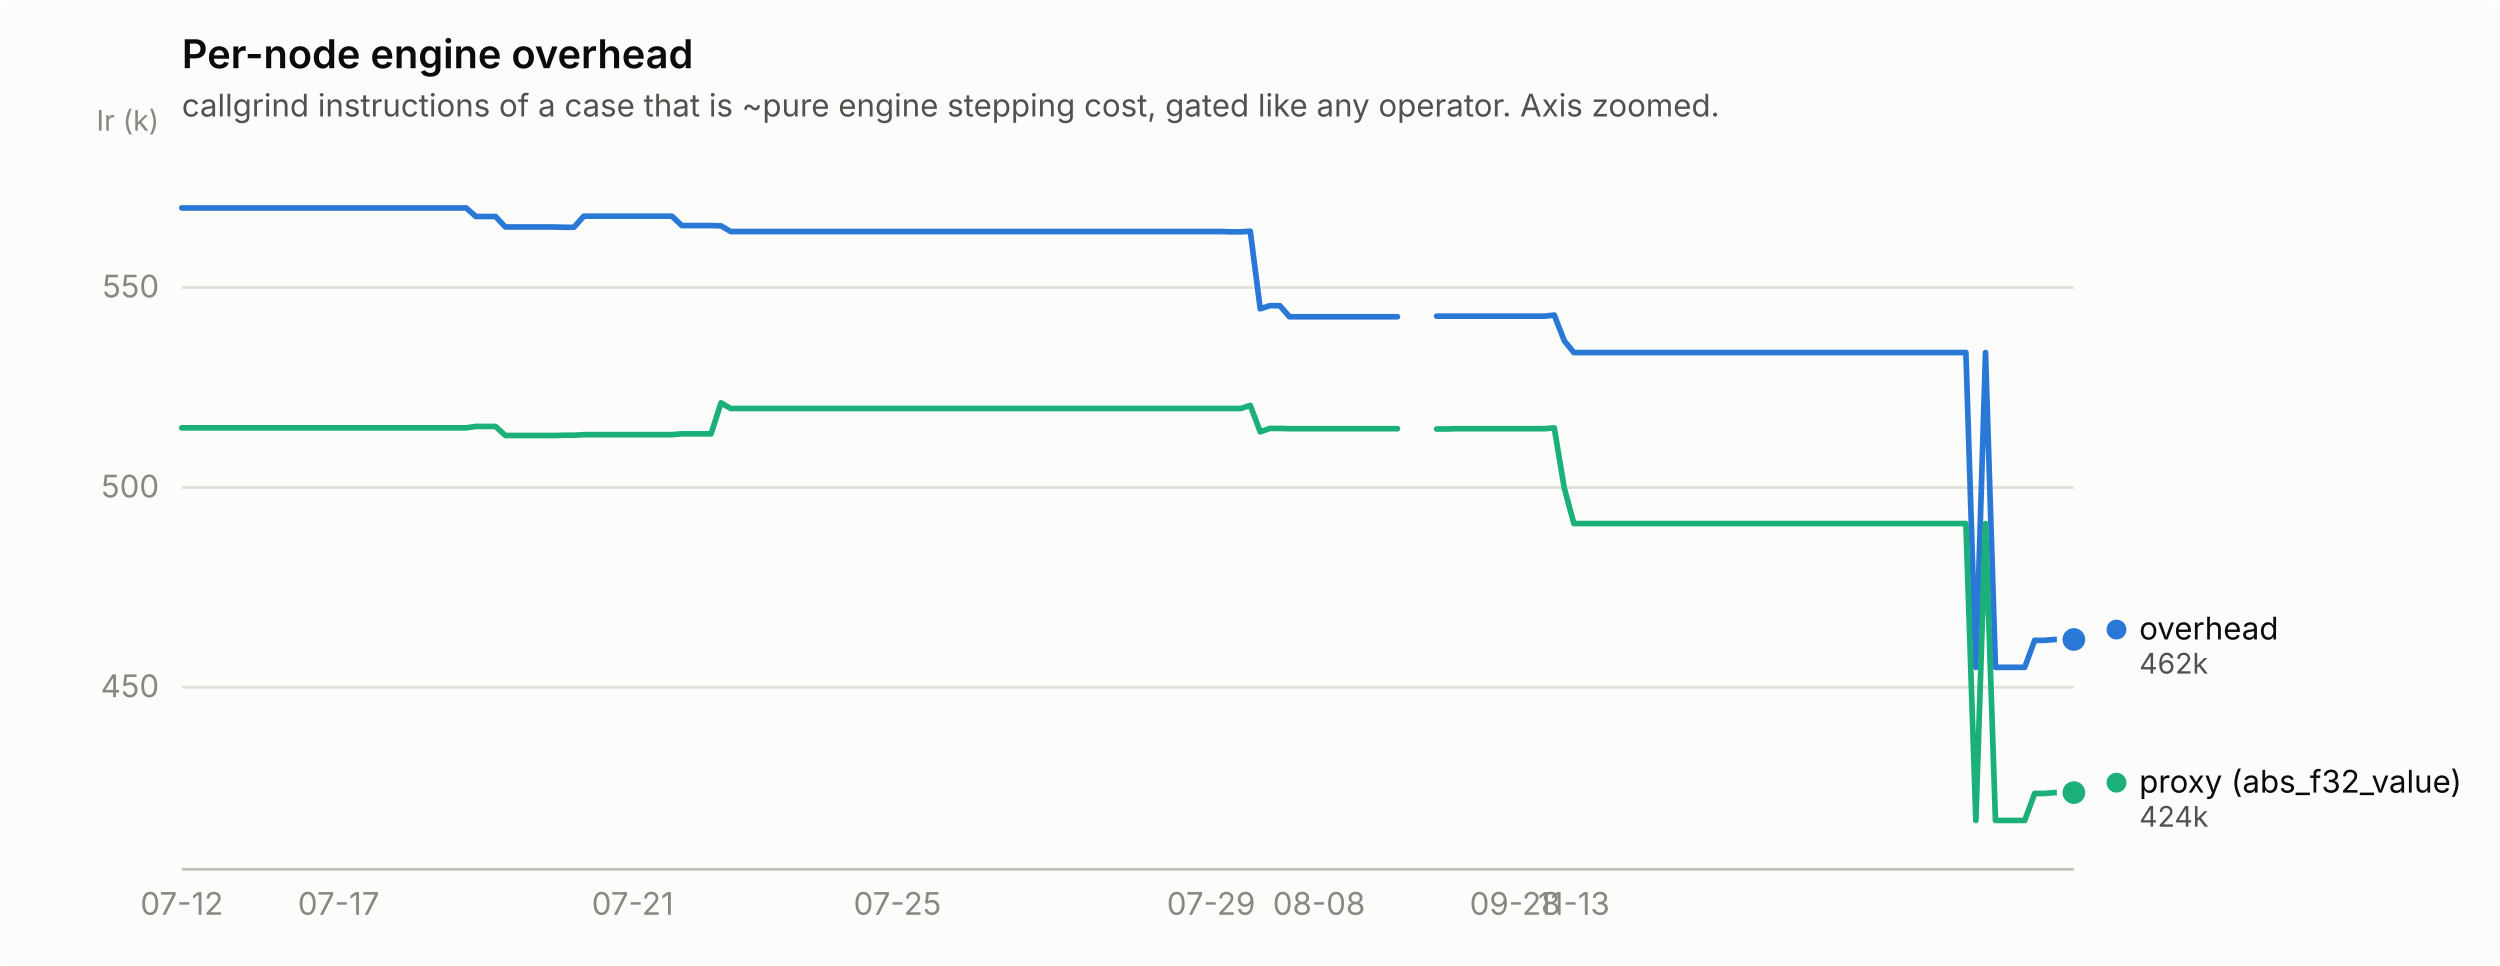
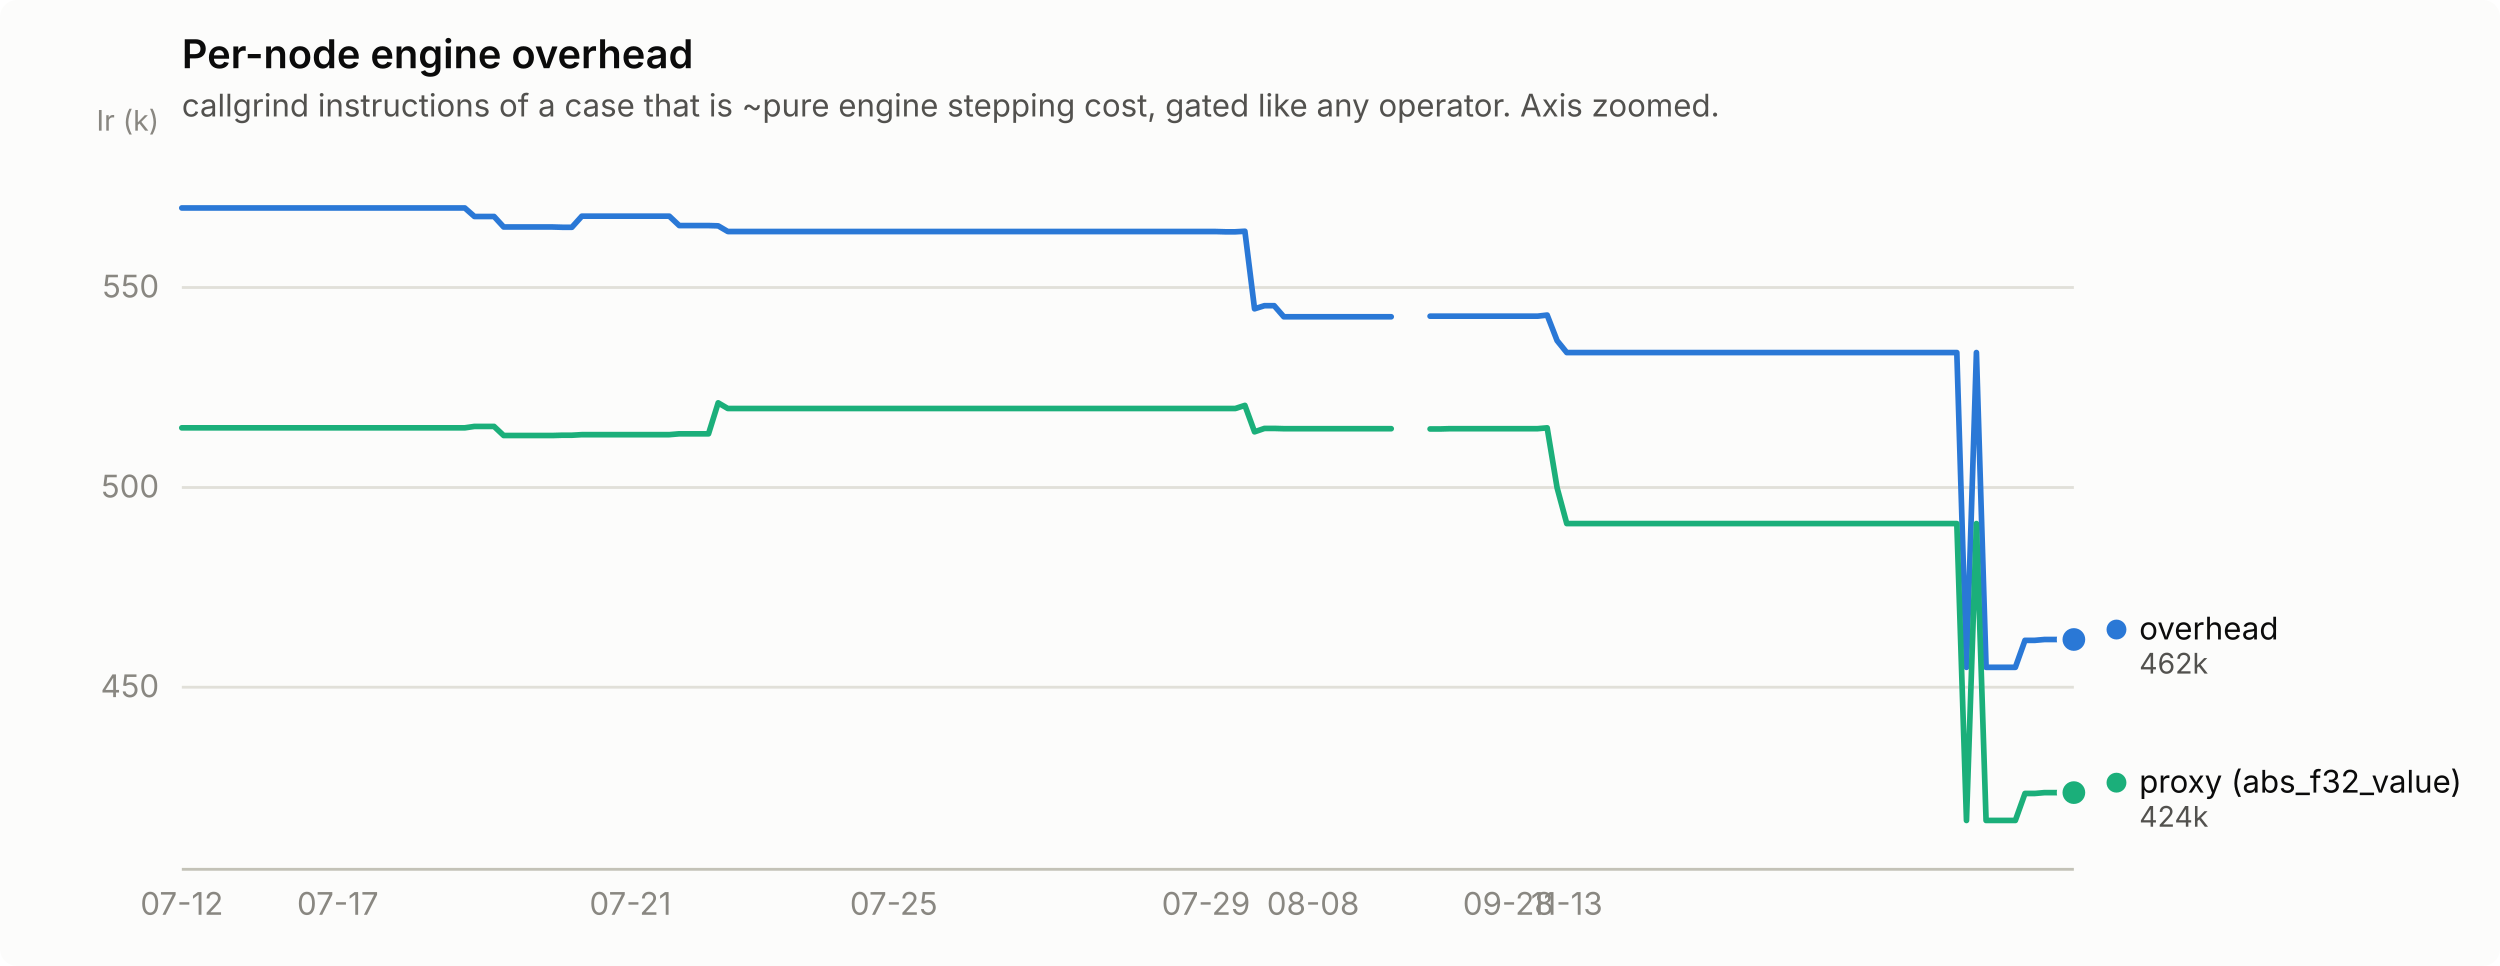
<svg xmlns="http://www.w3.org/2000/svg" width="880" height="340" viewBox="0 0 880 340" role="img" aria-label="Per-node engine overhead">
  <rect width="880" height="340" rx="6" fill="#fcfcfb" />
  <text x="64" y="24" font-family="system-ui, -apple-system, &quot;Segoe UI&quot;, sans-serif" font-size="14" font-weight="600" fill="#0b0b0b">Per-node engine overhead</text>
  <text x="64" y="41" font-family="system-ui, -apple-system, &quot;Segoe UI&quot;, sans-serif" font-size="11" fill="#52514e">callgrind instructions of a case that is ~pure engine stepping cost, gated like any operator. Axis zoomed.</text>
  <line x1="64" y1="241.9" x2="730" y2="241.9" stroke="#e1e0d9" stroke-width="1" />
  <text x="56" y="245.4" text-anchor="end" font-family="system-ui, -apple-system, &quot;Segoe UI&quot;, sans-serif" font-size="11" style="font-variant-numeric: tabular-nums" fill="#898781">450</text>
  <line x1="64" y1="171.6" x2="730" y2="171.6" stroke="#e1e0d9" stroke-width="1" />
  <text x="56" y="175.1" text-anchor="end" font-family="system-ui, -apple-system, &quot;Segoe UI&quot;, sans-serif" font-size="11" style="font-variant-numeric: tabular-nums" fill="#898781">500</text>
  <line x1="64" y1="101.2" x2="730" y2="101.2" stroke="#e1e0d9" stroke-width="1" />
  <text x="56" y="104.7" text-anchor="end" font-family="system-ui, -apple-system, &quot;Segoe UI&quot;, sans-serif" font-size="11" style="font-variant-numeric: tabular-nums" fill="#898781">550</text>
  <text x="56" y="46" text-anchor="end" font-family="system-ui, -apple-system, &quot;Segoe UI&quot;, sans-serif" font-size="10" fill="#898781">Ir (k)</text>
  <line x1="64" y1="306" x2="730" y2="306" stroke="#c3c2b7" stroke-width="1" />
  <text x="64.0" y="322" text-anchor="middle" font-family="system-ui, -apple-system, &quot;Segoe UI&quot;, sans-serif" font-size="11" style="font-variant-numeric: tabular-nums" fill="#898781">07-12</text>
-   <text x="119.2" y="322" text-anchor="middle" font-family="system-ui, -apple-system, &quot;Segoe UI&quot;, sans-serif" font-size="11" style="font-variant-numeric: tabular-nums" fill="#898781">07-17</text>
-   <text x="222.7" y="322" text-anchor="middle" font-family="system-ui, -apple-system, &quot;Segoe UI&quot;, sans-serif" font-size="11" style="font-variant-numeric: tabular-nums" fill="#898781">07-21</text>
-   <text x="315.9" y="322" text-anchor="middle" font-family="system-ui, -apple-system, &quot;Segoe UI&quot;, sans-serif" font-size="11" style="font-variant-numeric: tabular-nums" fill="#898781">07-25</text>
-   <text x="426.3" y="322" text-anchor="middle" font-family="system-ui, -apple-system, &quot;Segoe UI&quot;, sans-serif" font-size="11" style="font-variant-numeric: tabular-nums" fill="#898781">07-29</text>
-   <text x="464.3" y="322" text-anchor="middle" font-family="system-ui, -apple-system, &quot;Segoe UI&quot;, sans-serif" font-size="11" style="font-variant-numeric: tabular-nums" fill="#898781">08-08</text>
-   <text x="533.3" y="322" text-anchor="middle" font-family="system-ui, -apple-system, &quot;Segoe UI&quot;, sans-serif" font-size="11" style="font-variant-numeric: tabular-nums" fill="#898781">09-28</text>
-   <text x="554.0" y="322" text-anchor="middle" font-family="system-ui, -apple-system, &quot;Segoe UI&quot;, sans-serif" font-size="11" style="font-variant-numeric: tabular-nums" fill="#898781">11-13</text>
-   <path d="M64.0,73.2 L67.5,73.2 L70.9,73.2 L74.4,73.2 L77.8,73.2 L81.3,73.2 L84.7,73.2 L88.2,73.2 L91.6,73.2 L95.1,73.2 L98.5,73.2 L102.0,73.2 L105.4,73.2 L108.9,73.2 L112.3,73.2 L115.8,73.2 L119.2,73.2 L122.7,73.2 L126.1,73.2 L129.6,73.2 L133.0,73.2 L136.5,73.2 L139.9,73.2 L143.4,73.2 L146.8,73.2 L150.3,73.2 L153.7,73.2 L157.2,73.2 L160.6,73.2 L164.1,73.2 L167.5,76.2 L171.0,76.2 L174.4,76.2 L177.9,79.9 L181.3,79.9 L184.8,79.9 L188.2,79.9 L191.7,79.9 L195.1,79.9 L198.6,80.0 L202.0,80.0 L205.5,76.1 L208.9,76.1 L212.4,76.1 L215.8,76.1 L219.3,76.1 L222.7,76.1 L226.2,76.1 L229.6,76.1 L233.1,76.1 L236.5,76.1 L240.0,79.4 L243.4,79.4 L246.9,79.4 L250.3,79.4 L253.8,79.5 L257.2,81.5 L260.7,81.5 L264.1,81.5 L267.6,81.5 L271.0,81.5 L274.5,81.5 L277.9,81.5 L281.4,81.5 L284.8,81.5 L288.3,81.5 L291.8,81.5 L295.2,81.5 L298.7,81.5 L302.1,81.5 L305.6,81.5 L309.0,81.5 L312.5,81.5 L315.9,81.5 L319.4,81.5 L322.8,81.5 L326.3,81.5 L329.7,81.5 L333.2,81.5 L336.6,81.5 L340.1,81.5 L343.5,81.5 L347.0,81.5 L350.4,81.5 L353.9,81.5 L357.3,81.5 L360.8,81.5 L364.2,81.5 L367.7,81.5 L371.1,81.5 L374.6,81.5 L378.0,81.5 L381.5,81.5 L384.9,81.5 L388.4,81.5 L391.8,81.5 L395.3,81.5 L398.7,81.5 L402.2,81.5 L405.6,81.5 L409.1,81.5 L412.5,81.5 L416.0,81.5 L419.4,81.5 L422.9,81.5 L426.3,81.5 L429.8,81.5 L433.2,81.6 L436.7,81.6 L440.1,81.4 L443.6,108.7 L447.0,107.6 L450.5,107.6 L453.9,111.5 L457.4,111.5 L460.8,111.5 L464.3,111.5 L467.7,111.5 L471.2,111.5 L474.6,111.5 L478.1,111.5 L481.5,111.5 L485.0,111.5 L488.4,111.5 L491.9,111.5" fill="none" stroke="#2a78d6" stroke-width="2" stroke-linejoin="round" stroke-linecap="round" />
-   <path d="M505.7,111.3 L509.2,111.3 L512.6,111.3 L516.1,111.3 L519.5,111.3 L523.0,111.3 L526.4,111.3 L529.9,111.3 L533.3,111.3 L536.8,111.3 L540.2,111.3 L543.7,111.3 L547.1,110.9 L550.6,119.9 L554.0,124.1 L557.5,124.1 L560.9,124.1 L564.4,124.1 L567.8,124.1 L571.3,124.1 L574.7,124.1 L578.2,124.1 L581.6,124.1 L585.1,124.1 L588.5,124.1 L592.0,124.1 L595.4,124.1 L598.9,124.1 L602.3,124.1 L605.8,124.1 L609.2,124.1 L612.7,124.1 L616.1,124.1 L619.6,124.1 L623.0,124.1 L626.5,124.1 L629.9,124.1 L633.4,124.1 L636.8,124.1 L640.3,124.1 L643.7,124.1 L647.2,124.1 L650.6,124.1 L654.1,124.1 L657.5,124.1 L661.0,124.1 L664.4,124.1 L667.9,124.1 L671.3,124.1 L674.8,124.1 L678.2,124.1 L681.7,124.1 L685.1,124.1 L688.6,124.1 L692.0,124.1 L695.5,234.9 L698.9,124.1 L702.4,234.9 L705.8,234.9 L709.3,234.9 L712.7,234.9 L716.2,225.4 L719.6,225.4 L723.1,225.1 L726.5,225.1 L730.0,225.1" fill="none" stroke="#2a78d6" stroke-width="2" stroke-linejoin="round" stroke-linecap="round" />
+   <text x="118.9" y="322" text-anchor="middle" font-family="system-ui, -apple-system, &quot;Segoe UI&quot;, sans-serif" font-size="11" style="font-variant-numeric: tabular-nums" fill="#898781">07-17</text>
+   <text x="221.9" y="322" text-anchor="middle" font-family="system-ui, -apple-system, &quot;Segoe UI&quot;, sans-serif" font-size="11" style="font-variant-numeric: tabular-nums" fill="#898781">07-21</text>
+   <text x="314.6" y="322" text-anchor="middle" font-family="system-ui, -apple-system, &quot;Segoe UI&quot;, sans-serif" font-size="11" style="font-variant-numeric: tabular-nums" fill="#898781">07-25</text>
+   <text x="424.5" y="322" text-anchor="middle" font-family="system-ui, -apple-system, &quot;Segoe UI&quot;, sans-serif" font-size="11" style="font-variant-numeric: tabular-nums" fill="#898781">07-29</text>
+   <text x="462.2" y="322" text-anchor="middle" font-family="system-ui, -apple-system, &quot;Segoe UI&quot;, sans-serif" font-size="11" style="font-variant-numeric: tabular-nums" fill="#898781">08-08</text>
+   <text x="530.9" y="322" text-anchor="middle" font-family="system-ui, -apple-system, &quot;Segoe UI&quot;, sans-serif" font-size="11" style="font-variant-numeric: tabular-nums" fill="#898781">09-28</text>
+   <text x="551.5" y="322" text-anchor="middle" font-family="system-ui, -apple-system, &quot;Segoe UI&quot;, sans-serif" font-size="11" style="font-variant-numeric: tabular-nums" fill="#898781">11-13</text>
+   <path d="M64.0,73.2 L67.4,73.2 L70.9,73.2 L74.3,73.2 L77.7,73.2 L81.2,73.2 L84.6,73.2 L88.0,73.2 L91.5,73.2 L94.9,73.2 L98.3,73.2 L101.8,73.2 L105.2,73.2 L108.6,73.2 L112.1,73.2 L115.5,73.2 L118.9,73.2 L122.4,73.2 L125.8,73.2 L129.2,73.2 L132.7,73.2 L136.1,73.2 L139.5,73.2 L143.0,73.2 L146.4,73.2 L149.8,73.2 L153.3,73.2 L156.7,73.2 L160.1,73.2 L163.6,73.2 L167.0,76.2 L170.4,76.2 L173.9,76.2 L177.3,79.9 L180.7,79.9 L184.2,79.9 L187.6,79.9 L191.0,79.9 L194.5,79.9 L197.9,80.0 L201.3,80.0 L204.8,76.1 L208.2,76.1 L211.6,76.1 L215.1,76.1 L218.5,76.1 L221.9,76.1 L225.4,76.1 L228.8,76.1 L232.2,76.1 L235.6,76.1 L239.1,79.4 L242.5,79.4 L245.9,79.4 L249.4,79.4 L252.8,79.5 L256.2,81.5 L259.7,81.5 L263.1,81.5 L266.5,81.5 L270.0,81.5 L273.4,81.5 L276.8,81.5 L280.3,81.5 L283.7,81.5 L287.1,81.5 L290.6,81.5 L294.0,81.5 L297.4,81.5 L300.9,81.5 L304.3,81.5 L307.7,81.5 L311.2,81.5 L314.6,81.5 L318.0,81.5 L321.5,81.5 L324.9,81.5 L328.3,81.5 L331.8,81.5 L335.2,81.5 L338.6,81.5 L342.1,81.5 L345.5,81.5 L348.9,81.5 L352.4,81.5 L355.8,81.5 L359.2,81.5 L362.7,81.5 L366.1,81.5 L369.5,81.5 L373.0,81.5 L376.4,81.5 L379.8,81.5 L383.3,81.5 L386.7,81.5 L390.1,81.5 L393.6,81.5 L397.0,81.5 L400.4,81.5 L403.9,81.5 L407.3,81.5 L410.7,81.5 L414.2,81.5 L417.6,81.5 L421.0,81.5 L424.5,81.5 L427.9,81.5 L431.3,81.6 L434.8,81.6 L438.2,81.4 L441.6,108.7 L445.1,107.6 L448.5,107.6 L451.9,111.5 L455.4,111.5 L458.8,111.5 L462.2,111.5 L465.7,111.5 L469.1,111.5 L472.5,111.5 L476.0,111.5 L479.4,111.5 L482.8,111.5 L486.3,111.5 L489.7,111.5" fill="none" stroke="#2a78d6" stroke-width="2" stroke-linejoin="round" stroke-linecap="round" />
+   <path d="M503.4,111.3 L506.9,111.3 L510.3,111.3 L513.7,111.3 L517.2,111.3 L520.6,111.3 L524.0,111.3 L527.5,111.3 L530.9,111.3 L534.3,111.3 L537.8,111.3 L541.2,111.3 L544.6,110.9 L548.1,119.9 L551.5,124.1 L554.9,124.1 L558.4,124.1 L561.8,124.1 L565.2,124.1 L568.6,124.1 L572.1,124.1 L575.5,124.1 L578.9,124.1 L582.4,124.1 L585.8,124.1 L589.2,124.1 L592.7,124.1 L596.1,124.1 L599.5,124.1 L603.0,124.1 L606.4,124.1 L609.8,124.1 L613.3,124.1 L616.7,124.1 L620.1,124.1 L623.6,124.1 L627.0,124.1 L630.4,124.1 L633.9,124.1 L637.3,124.1 L640.7,124.1 L644.2,124.1 L647.6,124.1 L651.0,124.1 L654.5,124.1 L657.9,124.1 L661.3,124.1 L664.8,124.1 L668.2,124.1 L671.6,124.1 L675.1,124.1 L678.5,124.1 L681.9,124.1 L685.4,124.1 L688.8,124.1 L692.2,234.9 L695.7,124.1 L699.1,234.9 L702.5,234.9 L706.0,234.9 L709.4,234.9 L712.8,225.4 L716.3,225.4 L719.7,225.1 L723.1,225.1 L726.6,225.1 L730.0,225.1" fill="none" stroke="#2a78d6" stroke-width="2" stroke-linejoin="round" stroke-linecap="round" />
  <circle cx="730.0" cy="225.1" r="6" fill="#fcfcfb" />
  <circle cx="730.0" cy="225.1" r="4" fill="#2a78d6" />
-   <path d="M64.0,150.6 L67.5,150.6 L70.9,150.6 L74.4,150.6 L77.8,150.6 L81.3,150.6 L84.7,150.6 L88.2,150.6 L91.6,150.6 L95.1,150.6 L98.5,150.6 L102.0,150.6 L105.4,150.6 L108.9,150.6 L112.3,150.6 L115.8,150.6 L119.2,150.6 L122.7,150.6 L126.1,150.6 L129.6,150.6 L133.0,150.6 L136.5,150.6 L139.9,150.6 L143.4,150.6 L146.8,150.6 L150.3,150.6 L153.7,150.6 L157.2,150.6 L160.6,150.6 L164.1,150.6 L167.5,150.1 L171.0,150.1 L174.4,150.1 L177.9,153.3 L181.3,153.3 L184.8,153.3 L188.2,153.3 L191.7,153.3 L195.1,153.3 L198.6,153.2 L202.0,153.2 L205.5,153.0 L208.9,153.0 L212.4,153.0 L215.8,153.0 L219.3,153.0 L222.7,153.0 L226.2,153.0 L229.6,153.0 L233.1,153.0 L236.5,153.0 L240.0,152.7 L243.4,152.7 L246.9,152.7 L250.3,152.7 L253.8,141.8 L257.2,143.8 L260.7,143.8 L264.1,143.8 L267.6,143.8 L271.0,143.8 L274.5,143.8 L277.9,143.8 L281.4,143.8 L284.8,143.8 L288.3,143.8 L291.8,143.8 L295.2,143.8 L298.7,143.8 L302.1,143.8 L305.6,143.8 L309.0,143.8 L312.5,143.8 L315.9,143.8 L319.4,143.8 L322.8,143.8 L326.3,143.8 L329.7,143.8 L333.2,143.8 L336.6,143.8 L340.1,143.8 L343.5,143.8 L347.0,143.8 L350.4,143.8 L353.9,143.8 L357.3,143.8 L360.8,143.8 L364.2,143.8 L367.7,143.8 L371.1,143.8 L374.6,143.8 L378.0,143.8 L381.5,143.8 L384.9,143.8 L388.4,143.8 L391.8,143.8 L395.3,143.8 L398.7,143.8 L402.2,143.8 L405.6,143.8 L409.1,143.8 L412.5,143.8 L416.0,143.8 L419.4,143.8 L422.9,143.8 L426.3,143.8 L429.8,143.8 L433.2,143.8 L436.7,143.8 L440.1,142.7 L443.6,152.0 L447.0,150.8 L450.5,150.8 L453.9,150.9 L457.4,150.9 L460.8,150.9 L464.3,150.9 L467.7,150.9 L471.2,150.9 L474.6,150.9 L478.1,150.9 L481.5,150.9 L485.0,150.9 L488.4,150.9 L491.9,150.9" fill="none" stroke="#1baf7a" stroke-width="2" stroke-linejoin="round" stroke-linecap="round" />
-   <path d="M505.7,151.0 L509.2,151.0 L512.6,150.9 L516.1,150.9 L519.5,150.9 L523.0,150.9 L526.4,150.9 L529.9,150.9 L533.3,150.9 L536.8,150.9 L540.2,150.9 L543.7,150.9 L547.1,150.6 L550.6,171.7 L554.0,184.3 L557.5,184.3 L560.9,184.3 L564.4,184.3 L567.8,184.3 L571.3,184.3 L574.7,184.3 L578.2,184.3 L581.6,184.3 L585.1,184.3 L588.5,184.3 L592.0,184.3 L595.4,184.3 L598.9,184.3 L602.3,184.3 L605.8,184.3 L609.2,184.3 L612.7,184.3 L616.1,184.3 L619.6,184.3 L623.0,184.3 L626.5,184.3 L629.9,184.3 L633.4,184.3 L636.8,184.3 L640.3,184.3 L643.7,184.3 L647.2,184.3 L650.6,184.3 L654.1,184.3 L657.5,184.3 L661.0,184.3 L664.4,184.3 L667.9,184.3 L671.3,184.3 L674.8,184.3 L678.2,184.3 L681.7,184.3 L685.1,184.3 L688.6,184.3 L692.0,184.3 L695.5,288.8 L698.9,184.3 L702.4,288.8 L705.8,288.8 L709.3,288.8 L712.7,288.8 L716.2,279.3 L719.6,279.3 L723.1,279.0 L726.5,279.0 L730.0,279.0" fill="none" stroke="#1baf7a" stroke-width="2" stroke-linejoin="round" stroke-linecap="round" />
+   <path d="M64.0,150.6 L67.4,150.6 L70.9,150.6 L74.3,150.6 L77.7,150.6 L81.2,150.6 L84.6,150.6 L88.0,150.6 L91.5,150.6 L94.9,150.6 L98.3,150.6 L101.8,150.6 L105.2,150.6 L108.6,150.6 L112.1,150.6 L115.5,150.6 L118.9,150.6 L122.4,150.6 L125.8,150.6 L129.2,150.6 L132.7,150.6 L136.1,150.6 L139.5,150.6 L143.0,150.6 L146.4,150.6 L149.8,150.6 L153.3,150.6 L156.7,150.6 L160.1,150.6 L163.6,150.6 L167.0,150.1 L170.4,150.1 L173.9,150.1 L177.3,153.3 L180.7,153.3 L184.2,153.3 L187.6,153.3 L191.0,153.3 L194.5,153.3 L197.9,153.2 L201.3,153.2 L204.8,153.0 L208.2,153.0 L211.6,153.0 L215.1,153.0 L218.5,153.0 L221.9,153.0 L225.4,153.0 L228.8,153.0 L232.2,153.0 L235.6,153.0 L239.1,152.7 L242.5,152.7 L245.9,152.7 L249.4,152.7 L252.8,141.8 L256.2,143.8 L259.7,143.8 L263.1,143.8 L266.5,143.8 L270.0,143.8 L273.4,143.8 L276.8,143.8 L280.3,143.8 L283.7,143.8 L287.1,143.8 L290.6,143.8 L294.0,143.8 L297.4,143.8 L300.9,143.8 L304.3,143.8 L307.7,143.8 L311.2,143.8 L314.6,143.8 L318.0,143.8 L321.5,143.8 L324.9,143.8 L328.3,143.8 L331.8,143.8 L335.2,143.8 L338.6,143.8 L342.1,143.8 L345.5,143.8 L348.9,143.8 L352.4,143.8 L355.8,143.8 L359.2,143.8 L362.7,143.8 L366.1,143.8 L369.5,143.8 L373.0,143.8 L376.4,143.8 L379.8,143.8 L383.3,143.8 L386.7,143.8 L390.1,143.8 L393.6,143.8 L397.0,143.8 L400.4,143.8 L403.9,143.8 L407.3,143.8 L410.7,143.8 L414.2,143.8 L417.6,143.8 L421.0,143.8 L424.5,143.8 L427.9,143.8 L431.3,143.8 L434.8,143.8 L438.2,142.7 L441.6,152.0 L445.1,150.8 L448.5,150.8 L451.9,150.9 L455.4,150.9 L458.8,150.9 L462.2,150.9 L465.7,150.9 L469.1,150.9 L472.5,150.9 L476.0,150.9 L479.4,150.9 L482.8,150.9 L486.3,150.9 L489.7,150.9" fill="none" stroke="#1baf7a" stroke-width="2" stroke-linejoin="round" stroke-linecap="round" />
+   <path d="M503.4,151.0 L506.9,151.0 L510.3,150.9 L513.7,150.9 L517.2,150.9 L520.6,150.9 L524.0,150.9 L527.5,150.9 L530.9,150.9 L534.3,150.9 L537.8,150.9 L541.2,150.9 L544.6,150.6 L548.1,171.7 L551.5,184.3 L554.9,184.3 L558.4,184.3 L561.8,184.3 L565.2,184.3 L568.6,184.3 L572.1,184.3 L575.5,184.3 L578.9,184.3 L582.4,184.3 L585.8,184.3 L589.2,184.3 L592.7,184.3 L596.1,184.3 L599.5,184.3 L603.0,184.3 L606.4,184.3 L609.8,184.3 L613.3,184.3 L616.7,184.3 L620.1,184.3 L623.6,184.3 L627.0,184.3 L630.4,184.3 L633.9,184.3 L637.3,184.3 L640.7,184.3 L644.2,184.3 L647.6,184.3 L651.0,184.3 L654.5,184.3 L657.9,184.3 L661.3,184.3 L664.8,184.3 L668.2,184.3 L671.6,184.3 L675.1,184.3 L678.5,184.3 L681.9,184.3 L685.4,184.3 L688.8,184.3 L692.2,288.8 L695.7,184.3 L699.1,288.8 L702.5,288.8 L706.0,288.8 L709.4,288.8 L712.8,279.3 L716.3,279.3 L719.7,279.0 L723.1,279.0 L726.6,279.0 L730.0,279.0" fill="none" stroke="#1baf7a" stroke-width="2" stroke-linejoin="round" stroke-linecap="round" />
  <circle cx="730.0" cy="279.0" r="6" fill="#fcfcfb" />
  <circle cx="730.0" cy="279.0" r="4" fill="#1baf7a" />
  <circle cx="745.0" cy="221.6" r="3.5" fill="#2a78d6" />
  <text x="753.0" y="225.1" font-family="system-ui, -apple-system, &quot;Segoe UI&quot;, sans-serif" font-size="11" fill="#0b0b0b">overhead</text>
  <text x="753.0" y="237.1" font-family="system-ui, -apple-system, &quot;Segoe UI&quot;, sans-serif" font-size="10" style="font-variant-numeric: tabular-nums" fill="#52514e">462k</text>
  <circle cx="745.0" cy="275.5" r="3.5" fill="#1baf7a" />
  <text x="753.0" y="279.0" font-family="system-ui, -apple-system, &quot;Segoe UI&quot;, sans-serif" font-size="11" fill="#0b0b0b">proxy (abs_f32_value)</text>
  <text x="753.0" y="291.0" font-family="system-ui, -apple-system, &quot;Segoe UI&quot;, sans-serif" font-size="10" style="font-variant-numeric: tabular-nums" fill="#52514e">424k</text>
</svg>
